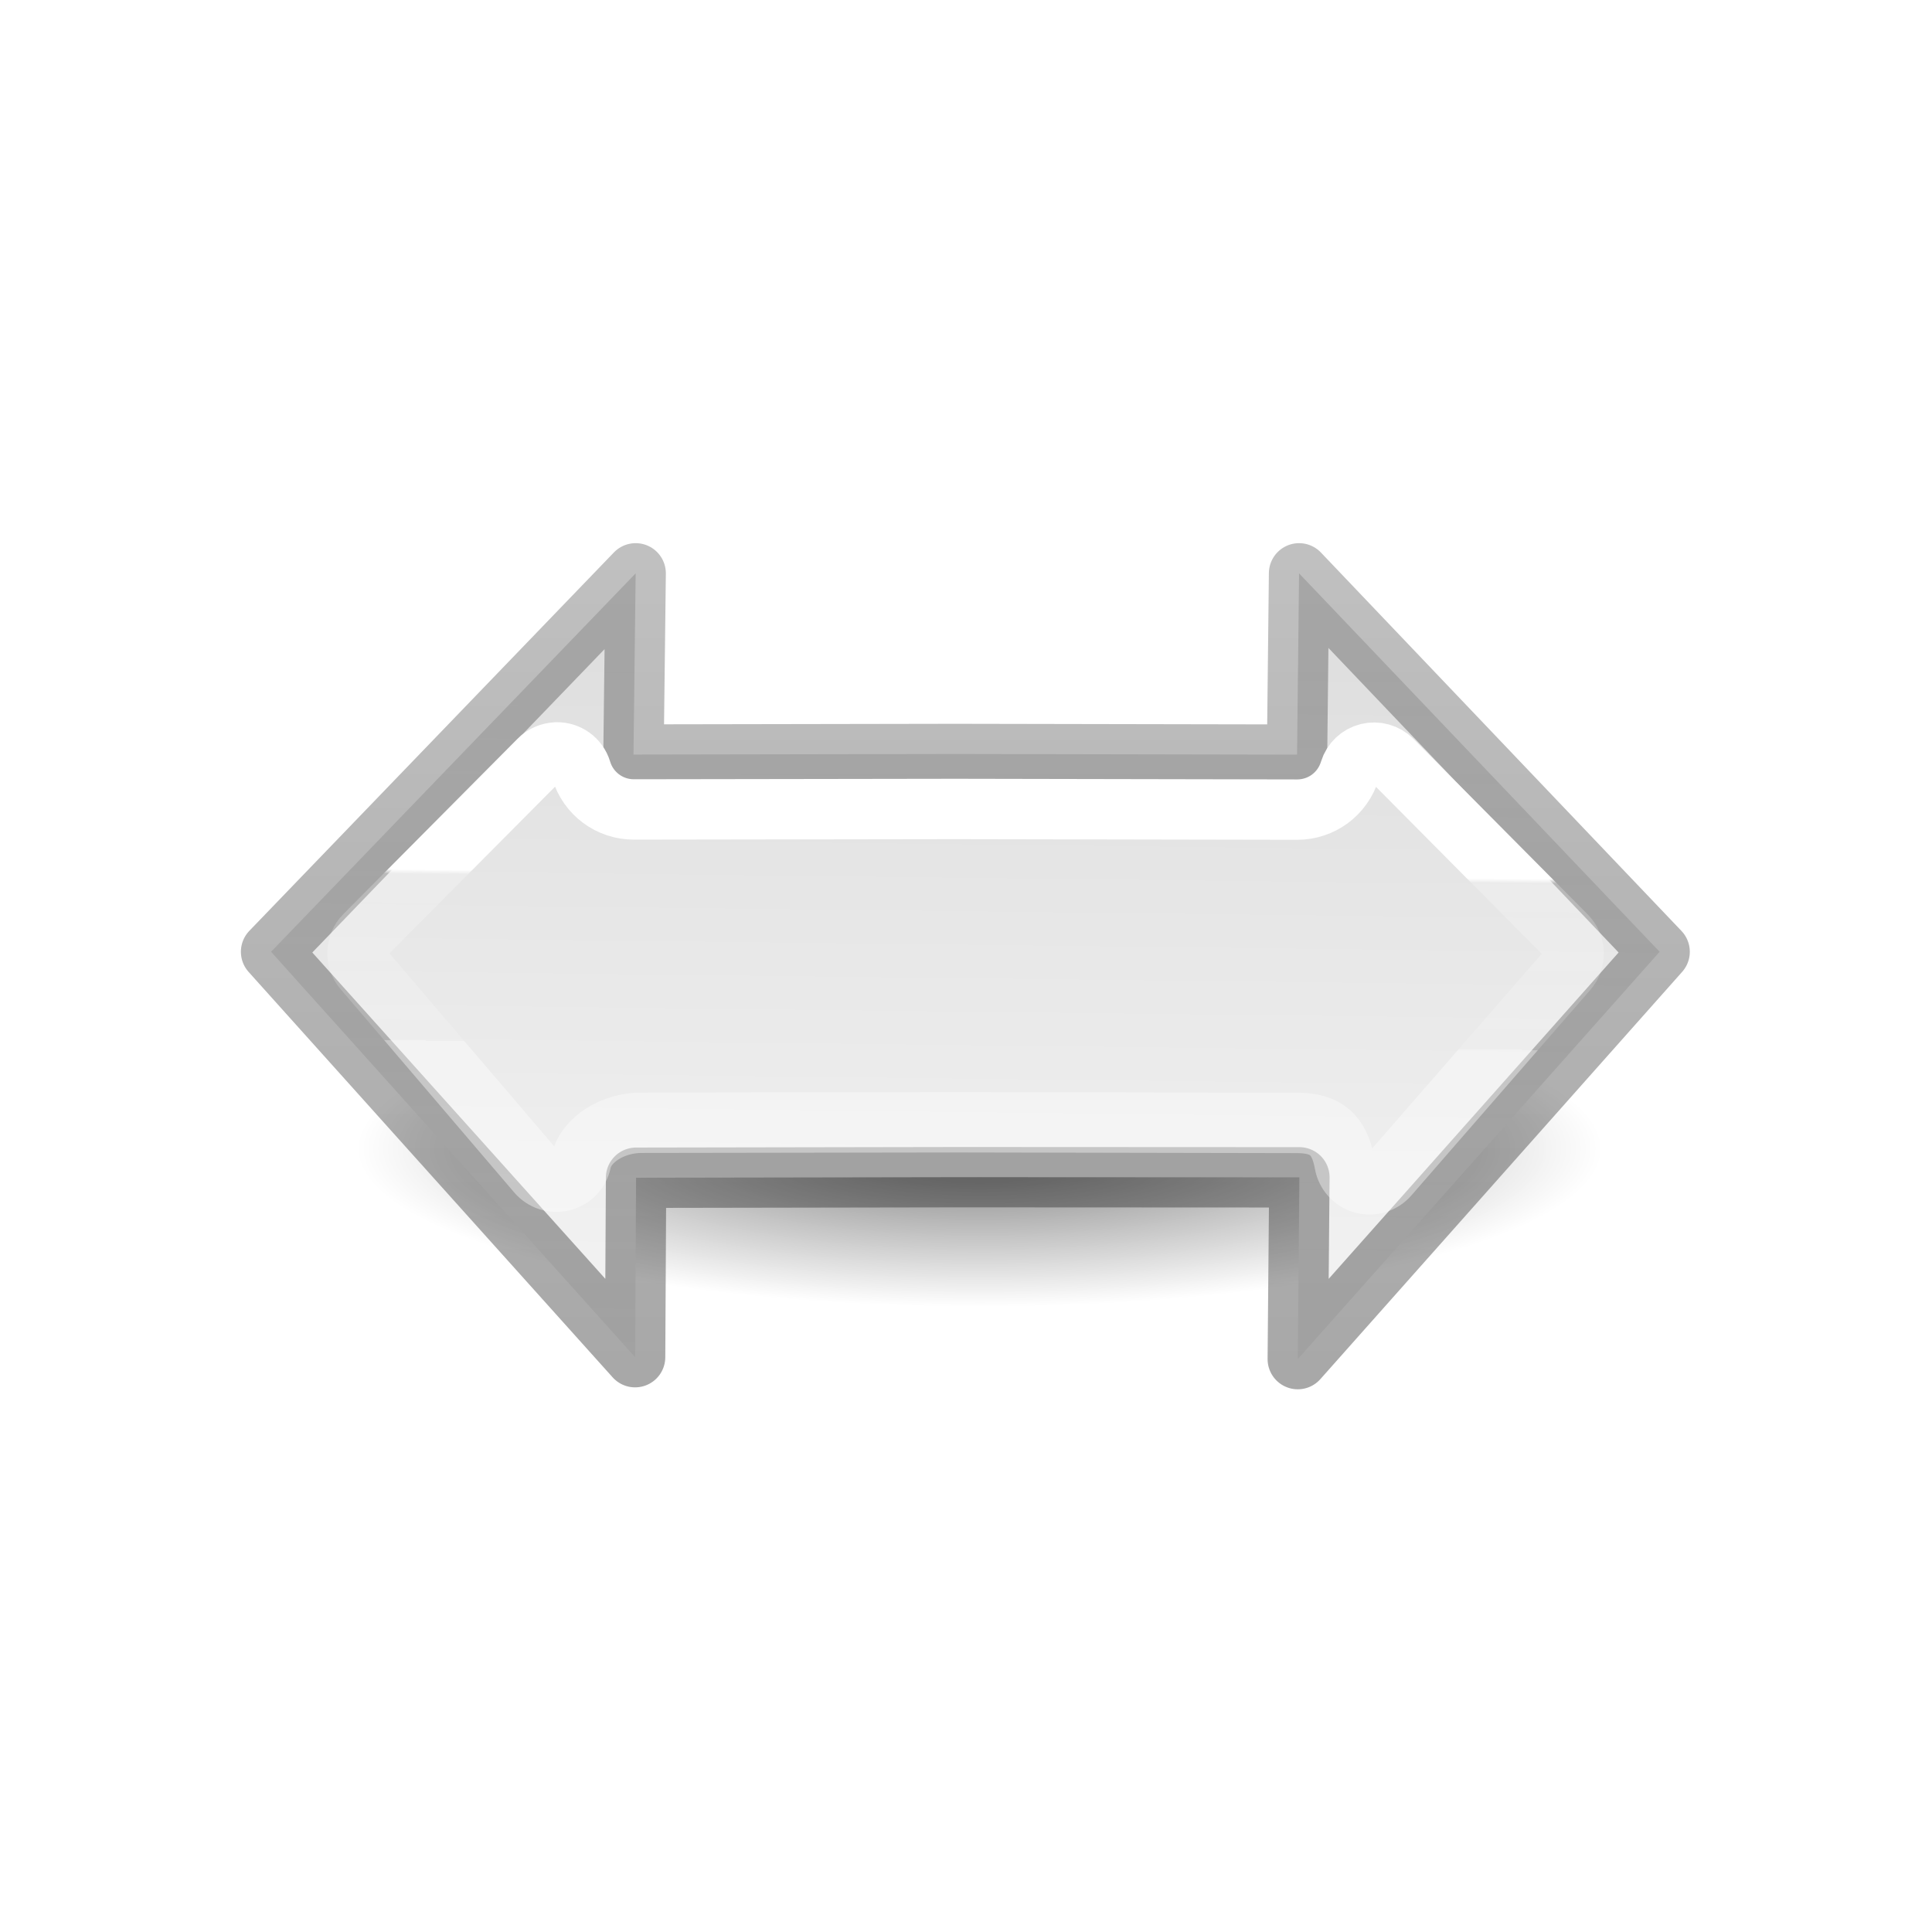
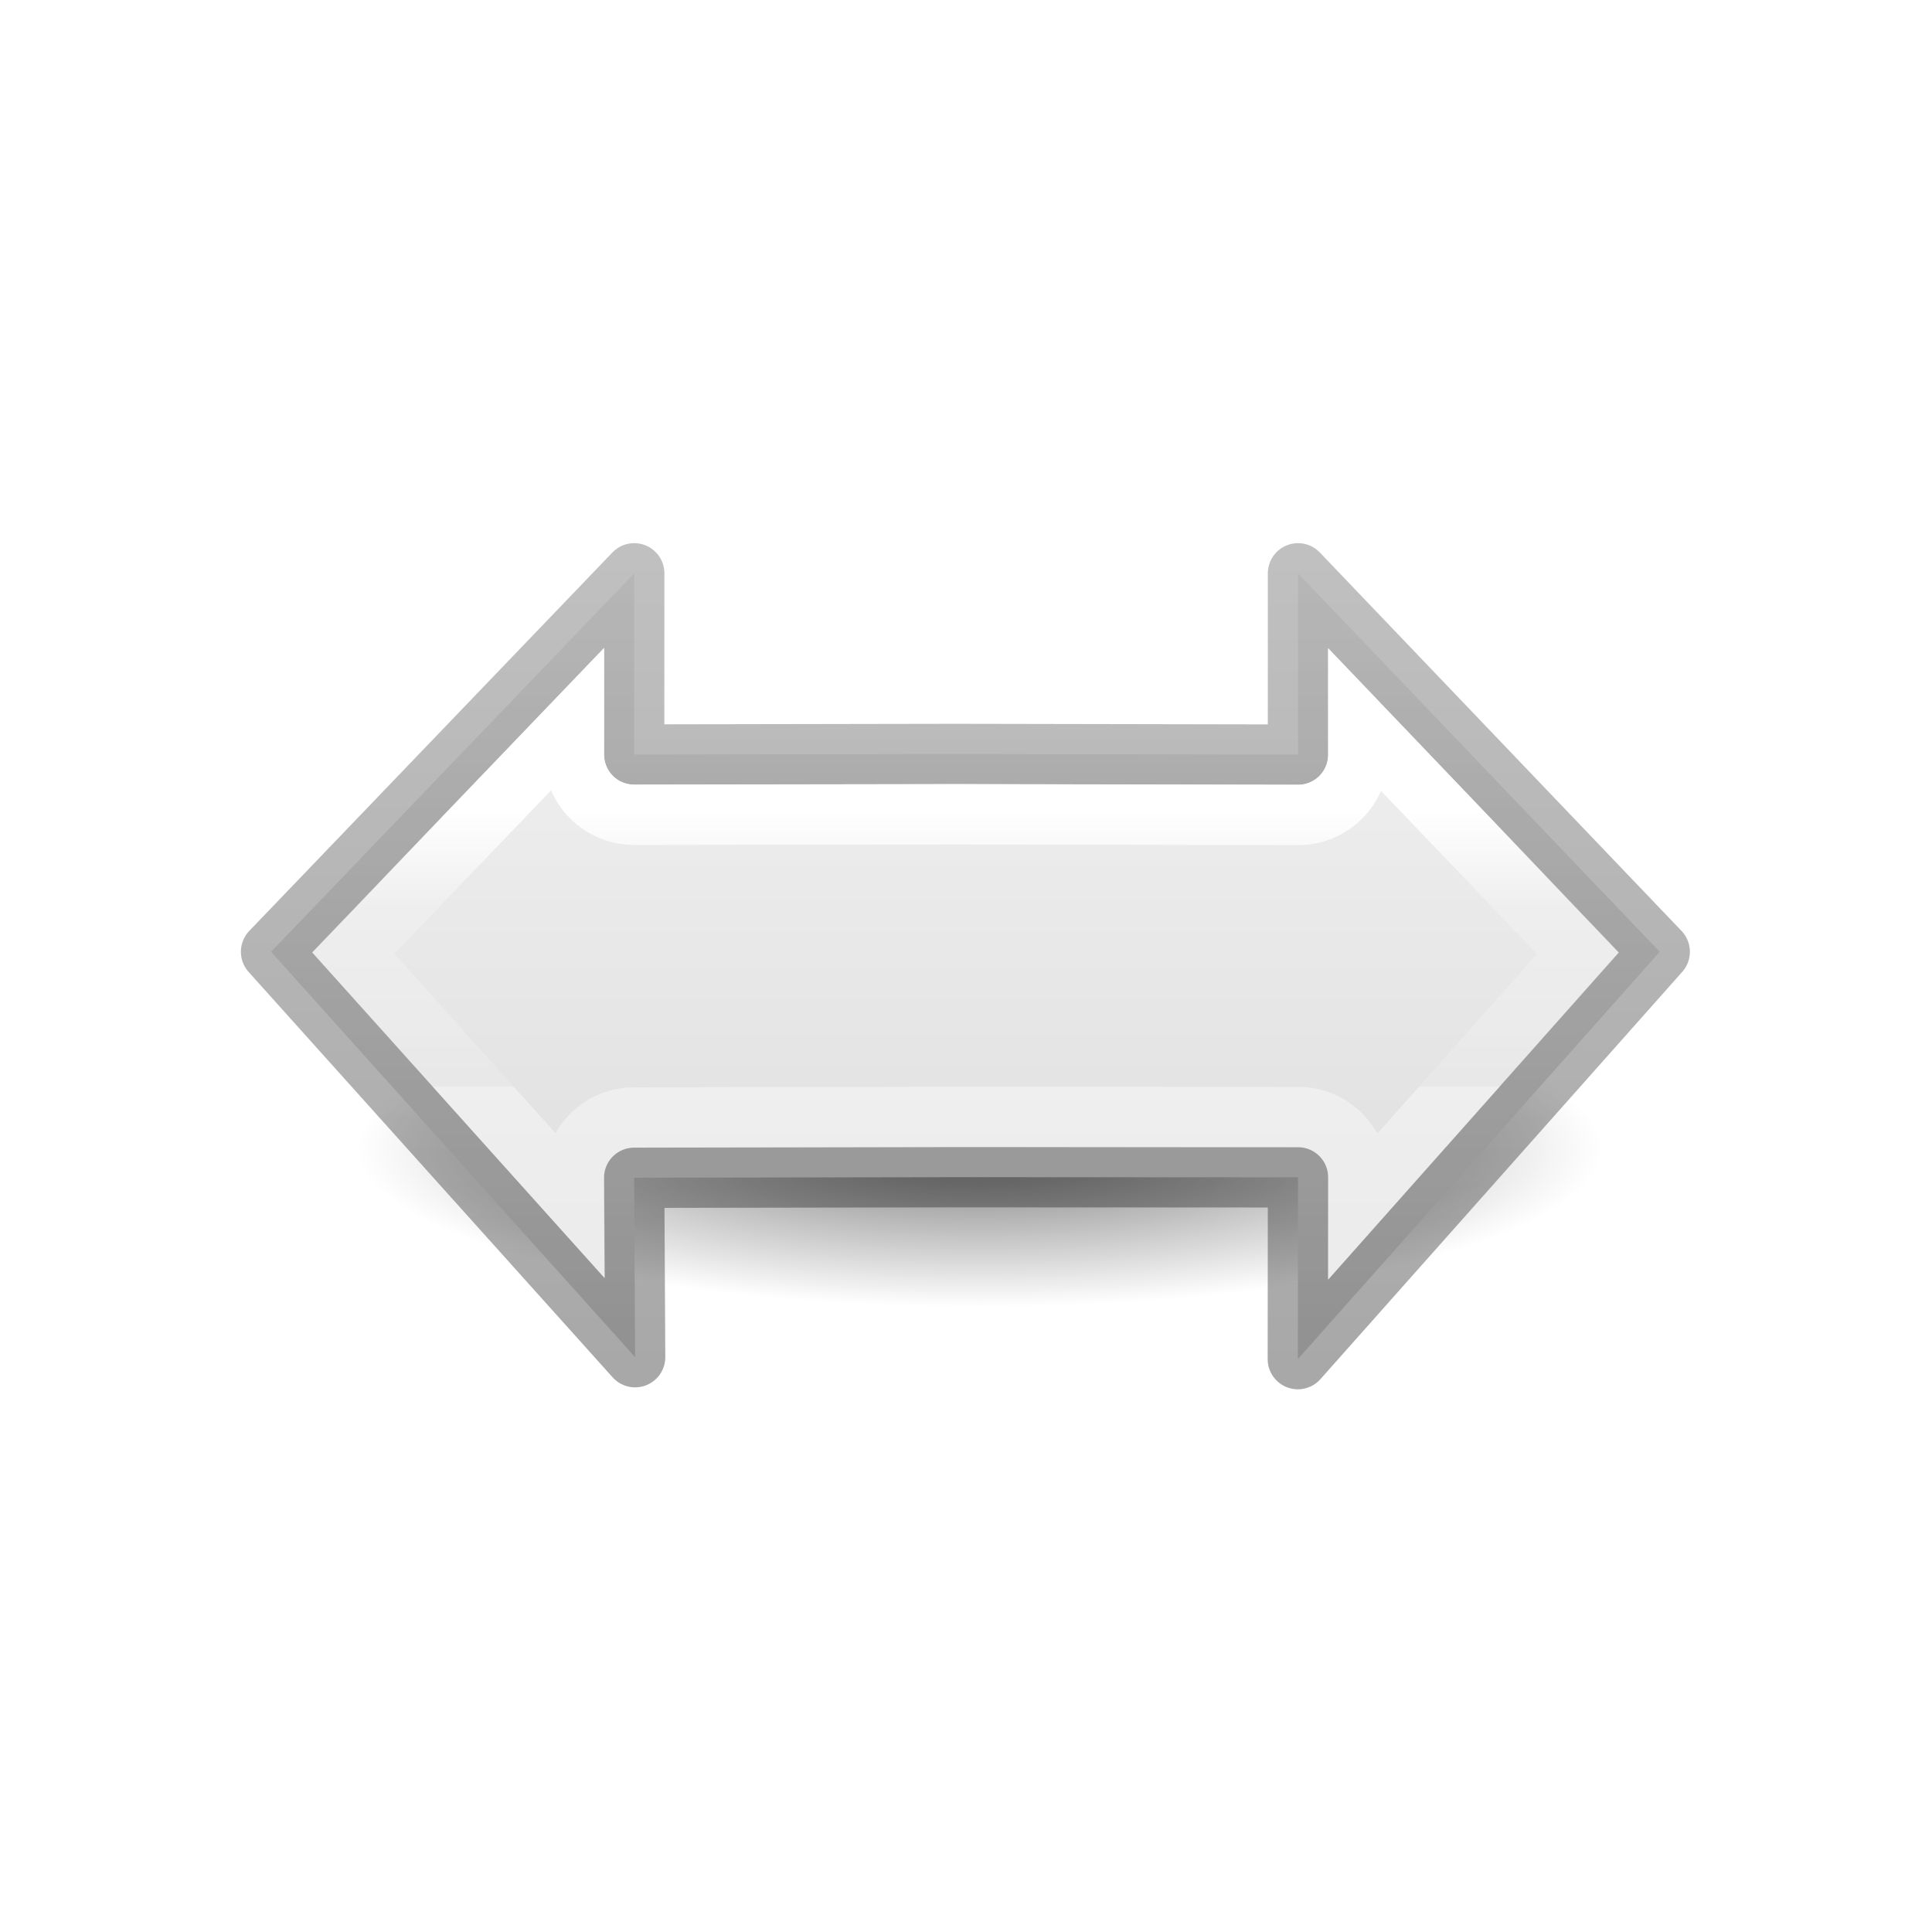
<svg xmlns="http://www.w3.org/2000/svg" height="32" viewBox="0 0 32 32" width="32">
-   <linearGradient id="a" gradientTransform="matrix(-1 0 0 -1 24.62302 23.94453)" gradientUnits="userSpaceOnUse" x1="9.623" x2="9.623" y1="6.945" y2="16.945">
+   <linearGradient id="a" gradientUnits="userSpaceOnUse" x1="13.385" x2="13.385" y1="10.188" y2="13.633">
+     <stop offset="0" stop-color="#fff" />
+     <stop offset=".347" stop-color="#fff" stop-opacity=".235" />
+     <stop offset="1" stop-color="#fff" stop-opacity=".157" />
+     <stop offset="1" stop-color="#fff" stop-opacity=".392" />
+   </linearGradient>
+   <linearGradient id="b" gradientTransform="matrix(-1 0 0 -1 24.62302 23.94453)" gradientUnits="userSpaceOnUse" x1="9.623" x2="9.623" y1="6.945" y2="16.945">
    <stop offset="0" stop-opacity=".34" />
    <stop offset="1" stop-opacity=".247" />
  </linearGradient>
-   <linearGradient id="b" gradientTransform="matrix(-.3849464 0 0 -.3853361 21.65255 21.82112)" gradientUnits="userSpaceOnUse" x1="38.064" x2="37.747" y1="12.511" y2="39.486">
+   <linearGradient id="c" gradientTransform="matrix(-.3849464 0 0 -.3853361 21.65255 21.82112)" gradientUnits="userSpaceOnUse" x1="37.065" x2="37.065" y1="38.767" y2="11.518">
    <stop offset="0" stop-color="#f4f4f4" />
    <stop offset="1" stop-color="#dbdbdb" />
-   </linearGradient>
-   <linearGradient id="c" gradientUnits="userSpaceOnUse" x1="13.045" x2="13.027" y1="10.994" y2="13.119">
-     <stop offset="0" stop-color="#fff" />
-     <stop offset=".026" stop-color="#fff" stop-opacity=".235" />
-     <stop offset="1" stop-color="#fff" stop-opacity=".157" />
-     <stop offset="1" stop-color="#fff" stop-opacity=".392" />
  </linearGradient>
  <radialGradient id="d" cx="2.25" cy="16" gradientTransform="matrix(.457967 0 0 .1163379 11.77245 20.53902)" gradientUnits="userSpaceOnUse" r="16.875">
    <stop offset="0" />
    <stop offset="1" stop-opacity="0" />
  </radialGradient>
  <g transform="matrix(1.33333 0 0 1.33333 -.846041 -10.84354)">
    <ellipse cx="12.803" cy="22.4" display="block" fill="url(#d)" fill-rule="evenodd" opacity=".521" rx="7.728" ry="1.963" />
    <g stroke-linecap="round" stroke-linejoin="round" stroke-width=".75" transform="translate(0 8)">
-       <path d="m8.531 7.255-4.529 4.701 4.522 5.036.012-2.229 4.019-.007h.008l4.213.002-.02 2.258 4.495-5.06-4.479-4.701-.025 2.252-4.235-.008h-.008l-4.0.007z" fill="url(#b)" stroke="url(#a)" />
-       <path d="m7.545 9.48a.314.314 0 0 0 -.215.094l-2.164 2.178a.314.314 0 0 0 -.016.424l2.158 2.527a.314.314 0 0 0 .545-.139c.058-.278.399-.484.75-.484l3.949-.006h.002.008l4.186.008c.358.001.526.146.59.504a.314.314 0 0 0 .545.152l2.223-2.553a.314.314 0 0 0 -.014-.428l-2.166-2.182a.314.314 0 0 0 -.523.129c-.088.29-.352.486-.654.486l-4.234-.008h-.008l-3.998.006c-.303-0-.567-.197-.654-.486a.314.314 0 0 0 -.309-.223z" fill="none" stroke="url(#c)" />
+       <path d="m8.513 7.255-4.511 4.701 4.522 5.036-.012-2.229 4.043-.007h.008l4.196.002-.002 2.258 4.495-5.06-4.493-4.701v2.252l-4.246-.008h-.008l-3.993.007z" fill="url(#c)" stroke="url(#b)" />
+       <path d="m7.764 9.113-2.742 2.859 2.744 3.055-.002-.26a.747.747 0 0 1 .746-.752l4.043-.008a.747.747 0 0 1 .002 0h.008l4.197.002a.747.747 0 0 1 .748.75v.285l2.729-3.07-2.729-2.855v.389a.747.747 0 0 1 -.75.748l-4.244-.008h-.008l-3.992.006a.747.747 0 0 1 -.75-.748z" fill="none" stroke="url(#a)" stroke-linecap="square" stroke-linejoin="miter" />
    </g>
  </g>
</svg>
